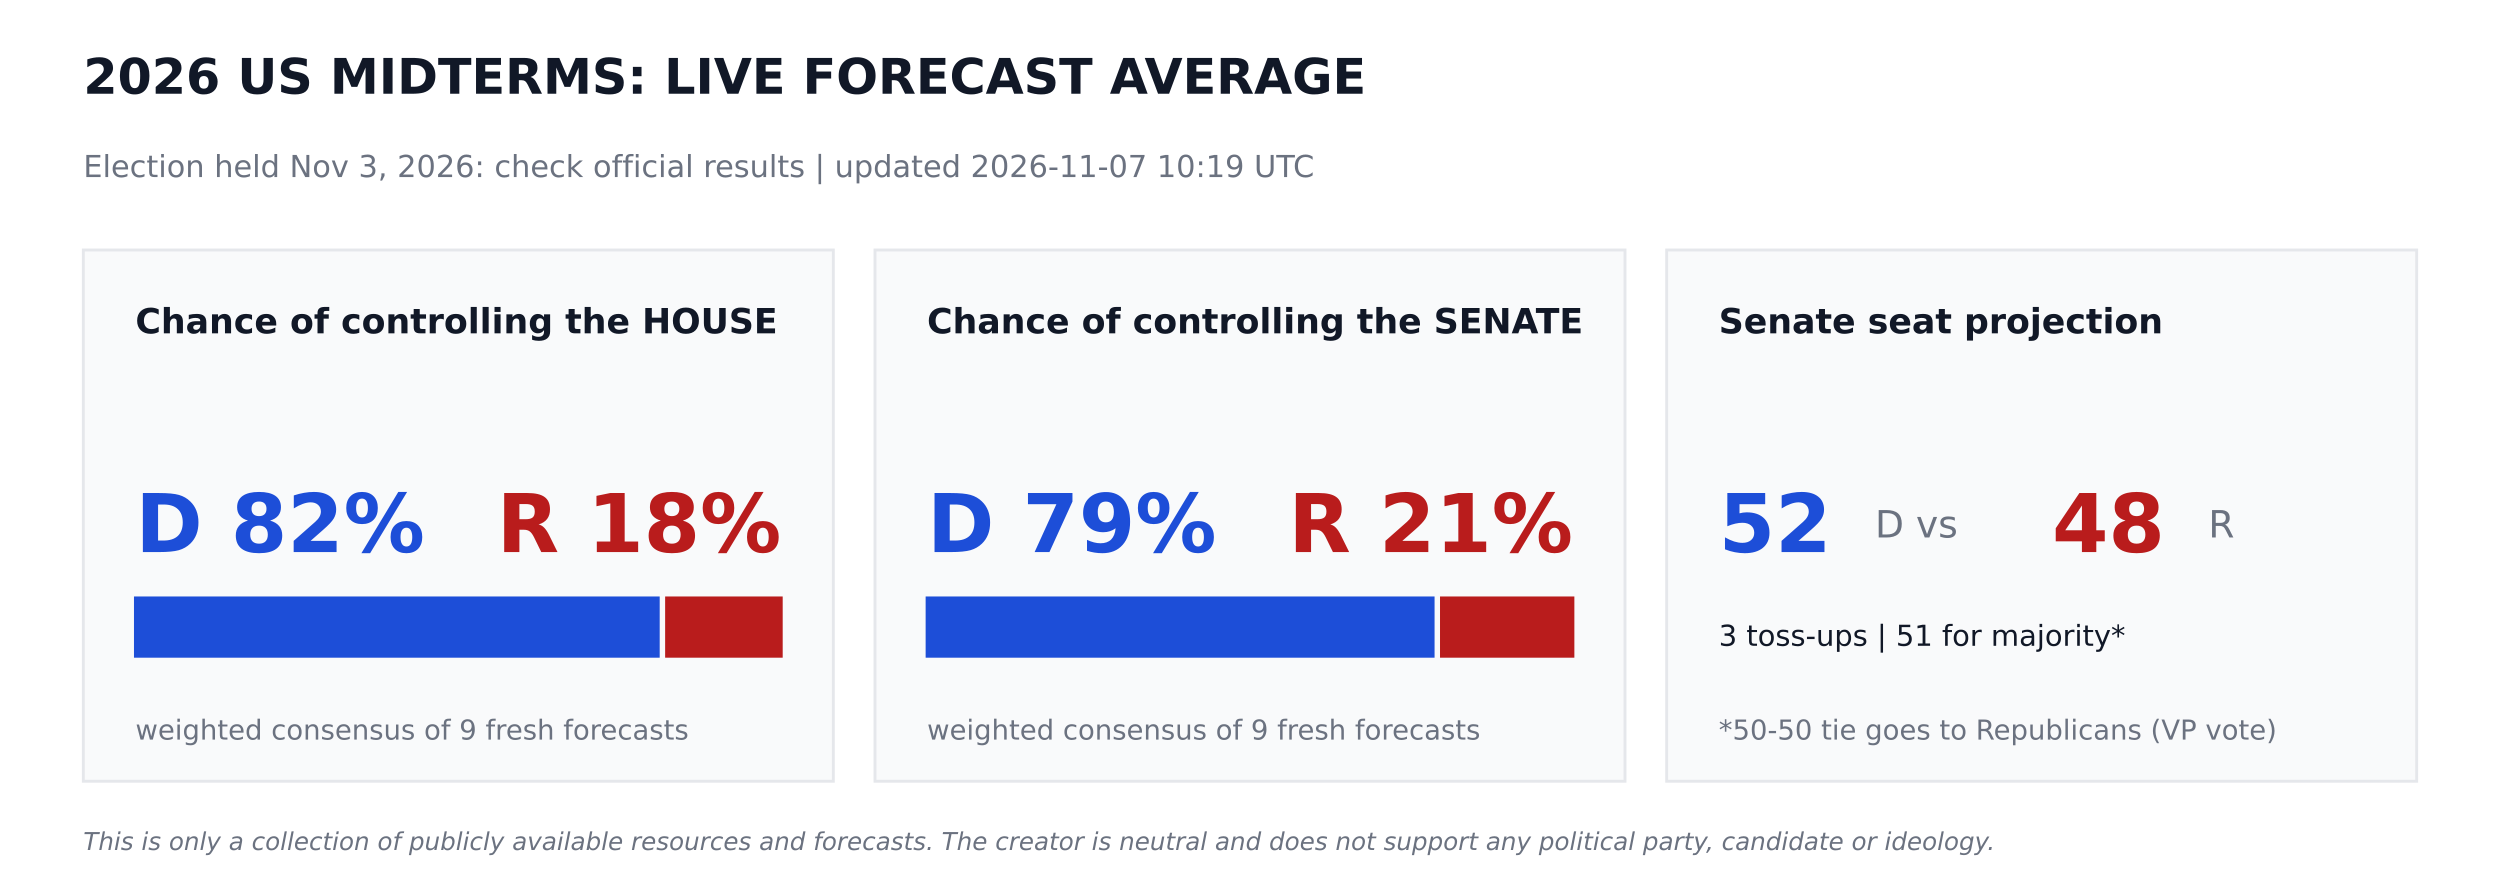
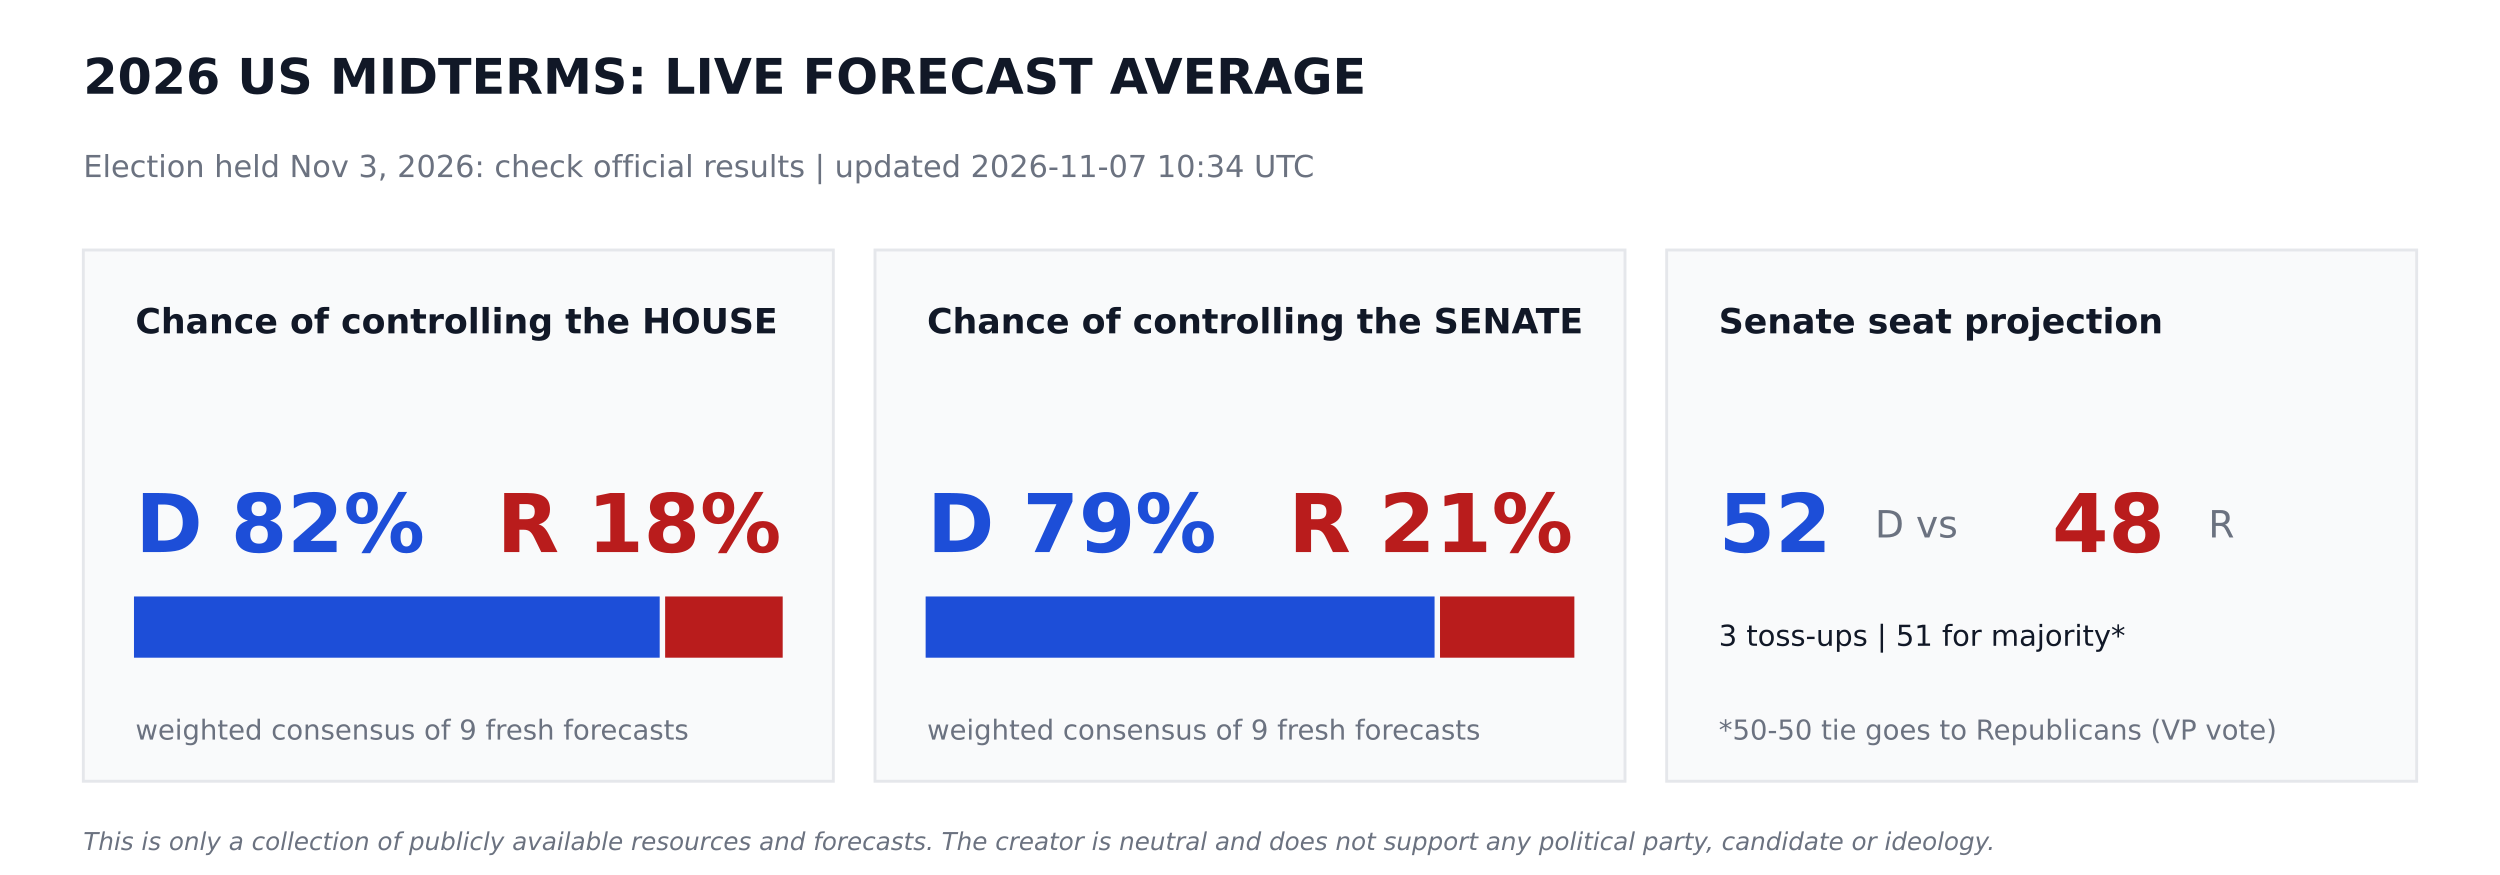
<svg xmlns="http://www.w3.org/2000/svg" width="864pt" height="302.4pt" viewBox="0 0 864 302.4" version="1.1">
  <defs>
    <style type="text/css">*{stroke-linejoin: round; stroke-linecap: butt}</style>
  </defs>
  <g id="figure_1">
    <g id="patch_1">
      <path d="M 0 302.4  L 864 302.4  L 864 0  L 0 0  z " style="fill: #ffffff" />
    </g>
    <g id="axes_1">
      <g id="patch_2">
-         <path d="M 28.8 270  L 288 270  L 288 86.4  L 28.8 86.4  z " clip-path="url(#pe03f7f263c)" style="fill: #f9fafb; stroke: #e5e7eb; stroke-linejoin: miter" />
+         <path d="M 28.8 270  L 288 270  L 288 86.4  L 28.8 86.4  z " clip-path="url(#p4c37318af0)" style="fill: #f9fafb; stroke: #e5e7eb; stroke-linejoin: miter" />
      </g>
      <g id="patch_3">
-         <path d="M 46.8 226.8  L 227.491 226.8  L 227.491 206.64  L 46.8 206.64  z " clip-path="url(#pe03f7f263c)" style="fill: #1d4ed8; stroke: #1d4ed8; stroke-linejoin: miter" />
+         <path d="M 46.8 226.8  L 227.491 226.8  L 227.491 206.64  L 46.8 206.64  z " clip-path="url(#p4c37318af0)" style="fill: #1d4ed8; stroke: #1d4ed8; stroke-linejoin: miter" />
      </g>
      <g id="patch_4">
-         <path d="M 230.371 226.8  L 270 226.8  L 270 206.64  L 230.371 206.64  z " clip-path="url(#pe03f7f263c)" style="fill: #b91c1c; stroke: #b91c1c; stroke-linejoin: miter" />
+         <path d="M 230.371 226.8  L 270 226.8  L 270 206.64  L 230.371 206.64  z " clip-path="url(#p4c37318af0)" style="fill: #b91c1c; stroke: #b91c1c; stroke-linejoin: miter" />
      </g>
      <g id="patch_5">
-         <path d="M 302.4 270  L 561.6 270  L 561.6 86.4  L 302.4 86.4  z " clip-path="url(#pe03f7f263c)" style="fill: #f9fafb; stroke: #e5e7eb; stroke-linejoin: miter" />
+         <path d="M 302.4 270  L 561.6 270  L 561.6 86.4  L 302.4 86.4  z " clip-path="url(#p4c37318af0)" style="fill: #f9fafb; stroke: #e5e7eb; stroke-linejoin: miter" />
      </g>
      <g id="patch_6">
-         <path d="M 320.4 226.8  L 495.288 226.8  L 495.288 206.64  L 320.4 206.64  z " clip-path="url(#pe03f7f263c)" style="fill: #1d4ed8; stroke: #1d4ed8; stroke-linejoin: miter" />
+         <path d="M 320.4 226.8  L 495.288 226.8  L 495.288 206.64  L 320.4 206.64  z " clip-path="url(#p4c37318af0)" style="fill: #1d4ed8; stroke: #1d4ed8; stroke-linejoin: miter" />
      </g>
      <g id="patch_7">
-         <path d="M 498.168 226.8  L 543.6 226.8  L 543.6 206.64  L 498.168 206.64  z " clip-path="url(#pe03f7f263c)" style="fill: #b91c1c; stroke: #b91c1c; stroke-linejoin: miter" />
+         <path d="M 498.168 226.8  L 543.6 226.8  L 543.6 206.64  L 498.168 206.64  z " clip-path="url(#p4c37318af0)" style="fill: #b91c1c; stroke: #b91c1c; stroke-linejoin: miter" />
      </g>
      <g id="patch_8">
-         <path d="M 576 270  L 835.2 270  L 835.2 86.4  L 576 86.4  z " clip-path="url(#pe03f7f263c)" style="fill: #f9fafb; stroke: #e5e7eb; stroke-linejoin: miter" />
+         <path d="M 576 270  L 835.2 270  L 835.2 86.4  L 576 86.4  z " clip-path="url(#p4c37318af0)" style="fill: #f9fafb; stroke: #e5e7eb; stroke-linejoin: miter" />
      </g>
      <g id="text_1">
        <text style="font-weight: 700; font-size: 17px; font-family: 'DejaVu Sans'; text-anchor: start; fill: #111827" x="28.8" y="32.4" transform="rotate(-0 28.8 32.4)">2026 US MIDTERMS: LIVE FORECAST AVERAGE</text>
      </g>
      <g id="text_2">
-         <text style="font-size: 10.5px; font-family: 'DejaVu Sans'; text-anchor: start; fill: #6b7280" x="28.8" y="61.2" transform="rotate(-0 28.8 61.2)">Election held Nov 3, 2026: check official results   |   updated 2026-11-07 10:19 UTC</text>
+         <text style="font-size: 10.5px; font-family: 'DejaVu Sans'; text-anchor: start; fill: #6b7280" x="28.8" y="61.2" transform="rotate(-0 28.8 61.2)">Election held Nov 3, 2026: check official results   |   updated 2026-11-07 10:34 UTC</text>
      </g>
      <g id="text_3">
        <text style="font-weight: 700; font-size: 12px; font-family: 'DejaVu Sans'; text-anchor: start; fill: #111827" x="46.8" y="115.2" transform="rotate(-0 46.8 115.2)">Chance of controlling the HOUSE</text>
      </g>
      <g id="text_4">
        <text style="font-weight: 700; font-size: 28px; font-family: 'DejaVu Sans'; text-anchor: start; fill: #1d4ed8" x="46.8" y="190.8" transform="rotate(-0 46.8 190.8)">D 82%</text>
      </g>
      <g id="text_5">
        <text style="font-weight: 700; font-size: 28px; font-family: 'DejaVu Sans'; text-anchor: end; fill: #b91c1c" x="270" y="190.8" transform="rotate(-0 270 190.8)">R 18%</text>
      </g>
      <g id="text_6">
        <text style="font-size: 9.5px; font-family: 'DejaVu Sans'; text-anchor: start; fill: #6b7280" x="46.8" y="255.6" transform="rotate(-0 46.8 255.6)">weighted consensus of 9 fresh forecasts</text>
      </g>
      <g id="text_7">
        <text style="font-weight: 700; font-size: 12px; font-family: 'DejaVu Sans'; text-anchor: start; fill: #111827" x="320.4" y="115.2" transform="rotate(-0 320.4 115.2)">Chance of controlling the SENATE</text>
      </g>
      <g id="text_8">
        <text style="font-weight: 700; font-size: 28px; font-family: 'DejaVu Sans'; text-anchor: start; fill: #1d4ed8" x="320.4" y="190.8" transform="rotate(-0 320.4 190.8)">D 79%</text>
      </g>
      <g id="text_9">
        <text style="font-weight: 700; font-size: 28px; font-family: 'DejaVu Sans'; text-anchor: end; fill: #b91c1c" x="543.6" y="190.8" transform="rotate(-0 543.6 190.8)">R 21%</text>
      </g>
      <g id="text_10">
        <text style="font-size: 9.5px; font-family: 'DejaVu Sans'; text-anchor: start; fill: #6b7280" x="320.4" y="255.6" transform="rotate(-0 320.4 255.6)">weighted consensus of 9 fresh forecasts</text>
      </g>
      <g id="text_11">
        <text style="font-weight: 700; font-size: 12px; font-family: 'DejaVu Sans'; text-anchor: start; fill: #111827" x="594" y="115.2" transform="rotate(-0 594 115.2)">Senate seat projection</text>
      </g>
      <g id="text_12">
        <text style="font-weight: 700; font-size: 28px; font-family: 'DejaVu Sans'; text-anchor: start; fill: #1d4ed8" x="594" y="190.8" transform="rotate(-0 594 190.8)">52</text>
      </g>
      <g id="text_13">
        <text style="font-size: 13px; font-family: 'DejaVu Sans'; text-anchor: start; fill: #6b7280" x="648" y="185.76" transform="rotate(-0 648 185.76)">D  vs</text>
      </g>
      <g id="text_14">
        <text style="font-weight: 700; font-size: 28px; font-family: 'DejaVu Sans'; text-anchor: start; fill: #b91c1c" x="709.2" y="190.8" transform="rotate(-0 709.2 190.8)">48</text>
      </g>
      <g id="text_15">
        <text style="font-size: 13px; font-family: 'DejaVu Sans'; text-anchor: start; fill: #6b7280" x="763.2" y="185.76" transform="rotate(-0 763.2 185.76)">R</text>
      </g>
      <g id="text_16">
        <text style="font-size: 10px; font-family: 'DejaVu Sans'; text-anchor: start; fill: #111827" x="594" y="223.2" transform="rotate(-0 594 223.2)">3 toss-ups  |  51 for majority*</text>
      </g>
      <g id="text_17">
        <text style="font-size: 9.5px; font-family: 'DejaVu Sans'; text-anchor: start; fill: #6b7280" x="594" y="255.6" transform="rotate(-0 594 255.6)">*50-50 tie goes to Republicans (VP vote)</text>
      </g>
      <g id="text_18">
        <text style="font-style: italic; font-size: 8.5px; font-family: 'DejaVu Sans'; text-anchor: start; fill: #6b7280" x="28.8" y="293.76" transform="rotate(-0 28.8 293.76)">This is only a collection of publicly available resources and forecasts. The creator is neutral and does not support any political party, candidate or ideology.</text>
      </g>
    </g>
  </g>
  <defs>
-     <clipPath id="pe03f7f263c">
+     <clipPath id="p4c37318af0">
      <rect x="0" y="0" width="864" height="302.4" />
    </clipPath>
  </defs>
</svg>
